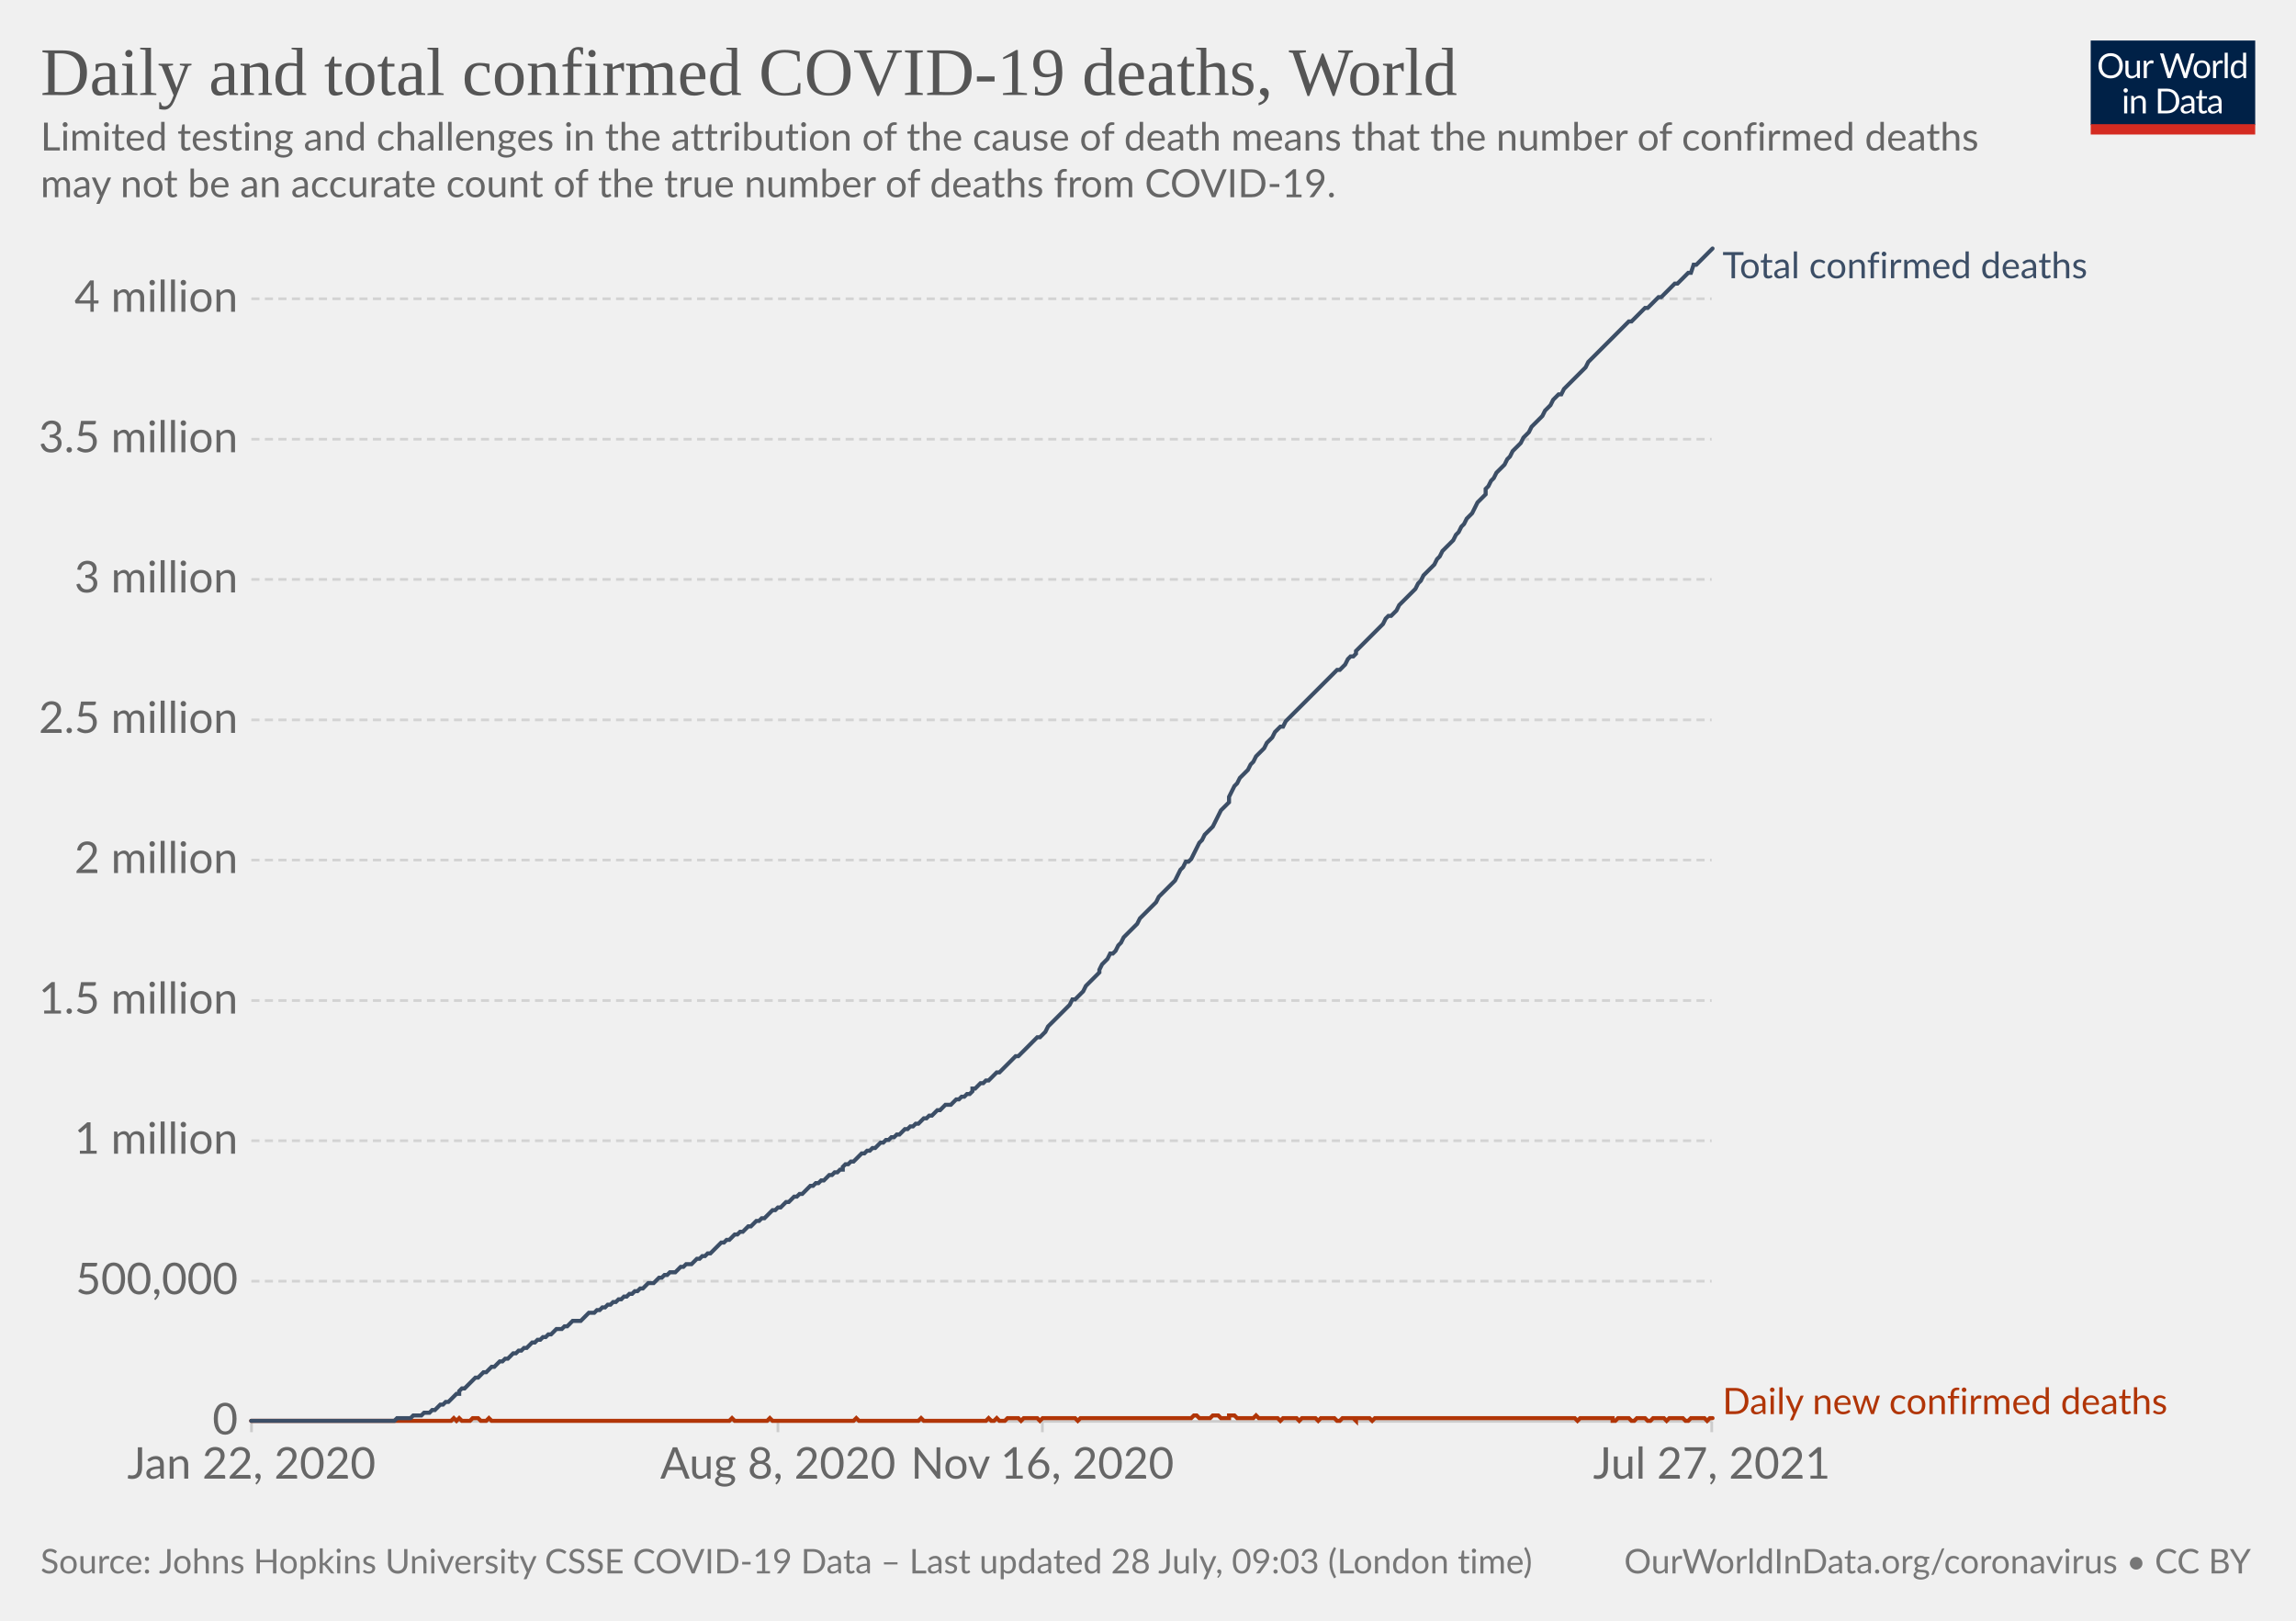
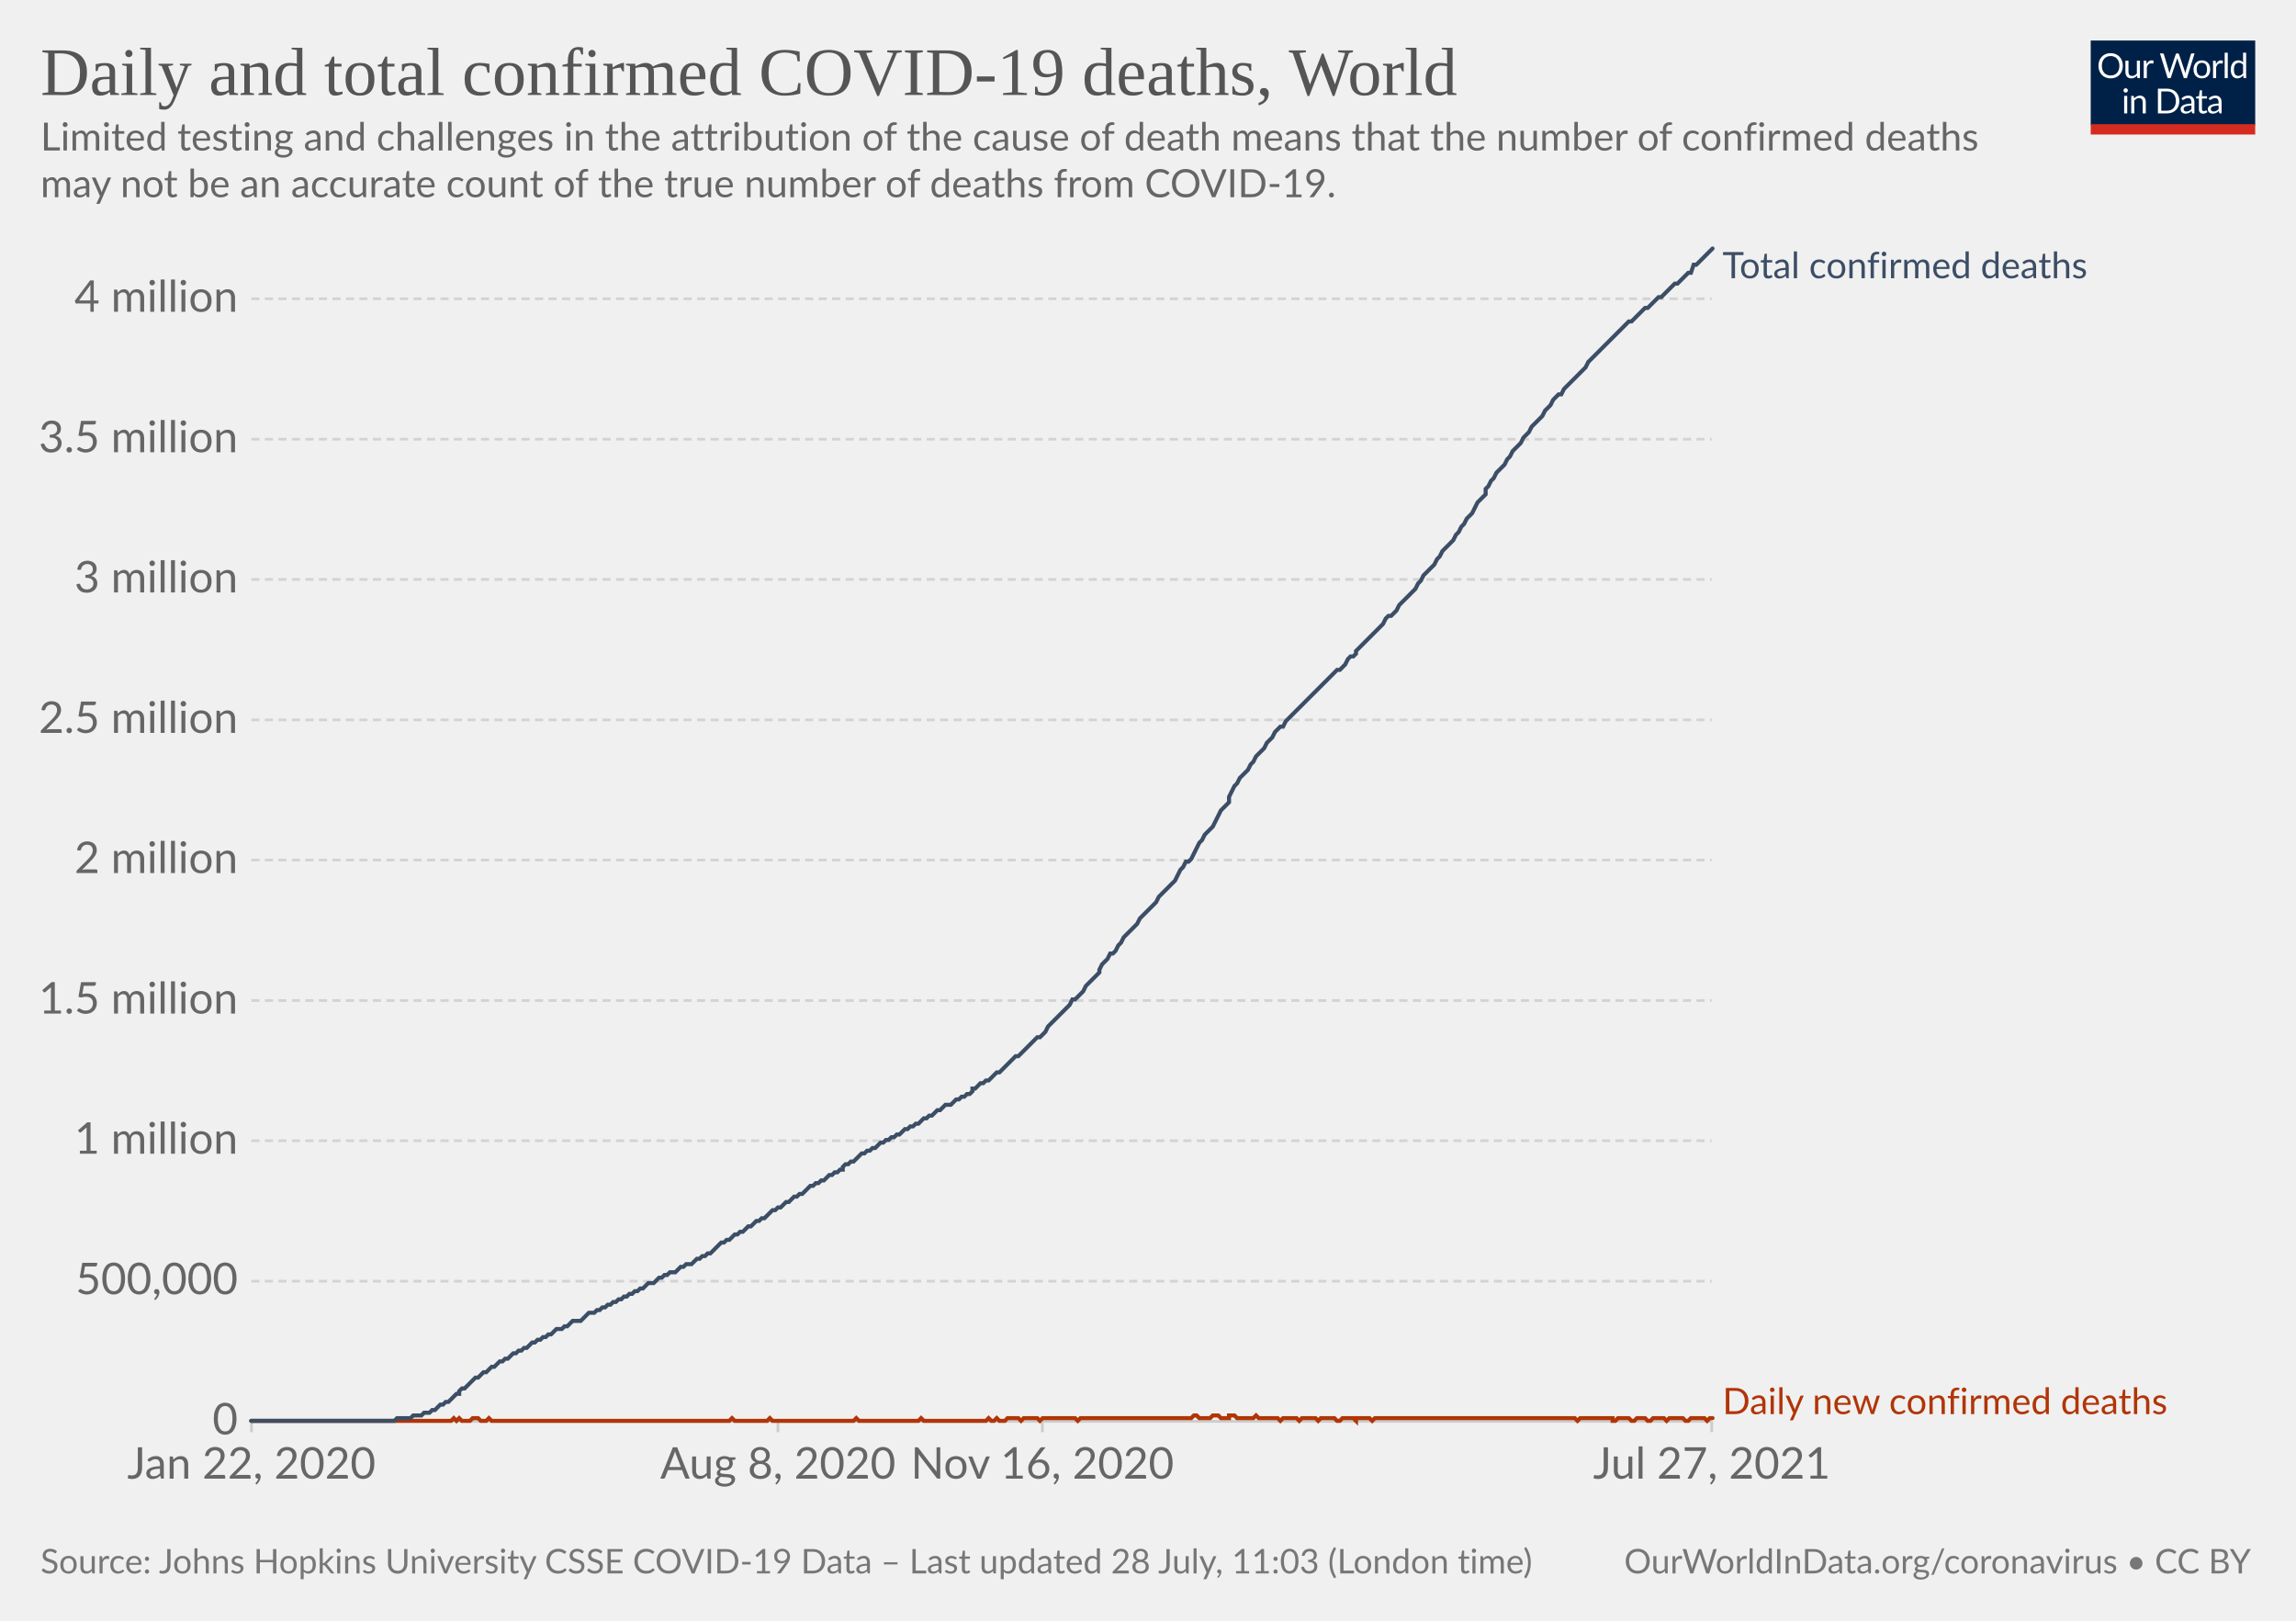
<svg xmlns="http://www.w3.org/2000/svg" version="1.1" style="background-color:#fff;-webkit-font-smoothing:antialiased" width="850" height="600" viewBox="0 0 850 600" font-family="Lato,'Helvetica Neue',Helvetica,Arial,sans-serif" font-size="18" text-rendering="optimizeLegibility">
  <g class="HeaderView">
    <g transform="matrix(.29 0 0 .29 774 15)">
      <svg className="owidLog" width="210" height="120" viewBox="0 0 210 120" fill="none">
        <g clip-path="url(#clip0)">
          <path d="M0 0h210v107.89H0V0z" fill="#002147" />
          <path d="M40.98 32.25c0 2.36-.38 4.53-1.12 6.51a14.26 14.26 0 01-8.1 8.4c-1.9.78-4.02 1.17-6.34 1.17a16.6 16.6 0 01-6.33-1.17 14.31 14.31 0 01-8.08-8.4 18.29 18.29 0 01-1.12-6.51c0-2.36.38-4.53 1.12-6.5.75-1.97 1.8-3.67 3.17-5.1a14.32 14.32 0 014.9-3.34c1.92-.8 4.03-1.19 6.34-1.19 2.32 0 4.43.4 6.34 1.19 1.92.8 3.56 1.9 4.93 3.34a14.87 14.87 0 013.17 5.1 18.1 18.1 0 011.12 6.5zm-4.38 0c0-1.94-.26-3.68-.8-5.22a10.91 10.91 0 00-2.24-3.89 9.68 9.68 0 00-3.52-2.46 11.95 11.95 0 00-4.62-.86c-1.68 0-3.21.28-4.6.86a9.88 9.88 0 00-3.54 2.46 10.91 10.91 0 00-2.24 3.9c-.53 1.53-.8 3.27-.8 5.2 0 1.94.27 3.68.8 5.22a11.17 11.17 0 002.24 3.9 10.01 10.01 0 003.55 2.44c1.38.56 2.9.83 4.6.83s3.24-.27 4.61-.83a9.8 9.8 0 003.52-2.44 11.17 11.17 0 002.25-3.9c.53-1.54.8-3.28.8-5.21zm26.22-6.54V48H60.5c-.56 0-.9-.27-1.05-.81l-.31-2.4a12.45 12.45 0 01-3.26 2.6c-1.2.64-2.58.96-4.13.96-1.22 0-2.3-.2-3.24-.6a6.52 6.52 0 01-2.33-1.7 7.37 7.37 0 01-1.43-2.67c-.3-1.04-.46-2.2-.46-3.45V25.7h3.91v14.22c0 1.68.38 2.99 1.15 3.91.77.93 1.96 1.39 3.54 1.39 1.16 0 2.24-.27 3.23-.82a10.42 10.42 0 002.8-2.28V25.7h3.91zm8.61 4.47a9.94 9.94 0 012.6-3.56 5.64 5.64 0 013.76-1.3c.47 0 .92.05 1.34.15.44.1.83.27 1.17.49l-.3 2.92c-.09.37-.3.55-.66.55-.2 0-.5-.04-.9-.13a6.21 6.21 0 00-3.24.18 4.23 4.23 0 00-1.47.92c-.42.4-.81.9-1.17 1.5-.33.58-.64 1.26-.92 2.02V48H67.7V25.71h2.25c.42 0 .72.08.88.25.16.16.27.44.33.83l.26 3.39zm61.16-13.7L122.75 48h-3.82l-7.99-24.05a21.95 21.95 0 01-.42-1.58 38.36 38.36 0 01-.44 1.58L102.05 48h-3.83L88.4 16.47h3.54c.38 0 .7.1.95.29.26.2.43.43.5.73l6.52 21.9.28 1.28.29 1.46.3-1.46.38-1.27 7.41-21.91c.1-.25.26-.48.51-.69.27-.22.58-.33.95-.33h1.23c.38 0 .69.1.92.29a1.77 1.77 0 01.53.73l7.4 21.9a28.4 28.4 0 01.68 2.62 29.52 29.52 0 01.52-2.61l6.54-21.91a1.31 1.31 0 01.48-.7c.27-.21.58-.32.95-.32h3.32zm9.35 8.88c1.63 0 3.1.27 4.4.82a9.43 9.43 0 015.46 5.94c.5 1.4.74 2.98.74 4.73 0 1.76-.25 3.34-.74 4.75a9.43 9.43 0 01-5.46 5.92c-1.3.52-2.77.79-4.4.79-1.64 0-3.12-.27-4.44-.8a9.42 9.42 0 01-3.35-2.3c-.92-1-1.63-2.2-2.13-3.61-.49-1.41-.73-3-.73-4.75s.24-3.33.73-4.73c.5-1.43 1.2-2.64 2.13-3.63a9.4 9.4 0 013.35-2.31c1.32-.55 2.8-.82 4.44-.82zm0 19.89c2.2 0 3.84-.73 4.93-2.2 1.08-1.48 1.63-3.54 1.63-6.18 0-2.66-.55-4.72-1.63-6.2-1.09-1.49-2.73-2.23-4.93-2.23-1.12 0-2.09.2-2.93.57a5.71 5.71 0 00-2.06 1.65 7.5 7.5 0 00-1.24 2.67c-.26 1.04-.4 2.22-.4 3.54 0 2.64.55 4.7 1.64 6.18 1.1 1.47 2.76 2.2 4.99 2.2zm17.97-15.07a9.94 9.94 0 012.6-3.56 5.64 5.64 0 013.76-1.3c.47 0 .91.05 1.34.15.44.1.83.27 1.16.49l-.28 2.92c-.09.37-.31.55-.66.55-.2 0-.5-.04-.9-.13a6.2 6.2 0 00-3.24.18 4.23 4.23 0 00-1.47.92c-.43.4-.82.9-1.17 1.5a13.1 13.1 0 00-.92 2.02V48h-3.94V25.71h2.24c.43 0 .72.08.88.25.17.16.28.44.33.83l.27 3.39zm15.04-14.59V48h-3.92V15.6h3.92zm19.55 15.43a6.22 6.22 0 00-2.38-2.05 6.7 6.7 0 00-2.86-.6c-2.07 0-3.66.75-4.77 2.23-1.12 1.48-1.68 3.6-1.68 6.33 0 1.46.13 2.7.38 3.74a7.29 7.29 0 001.1 2.56 4.35 4.35 0 001.78 1.45c.7.3 1.5.46 2.4.46 1.29 0 2.41-.3 3.36-.88a9.6 9.6 0 002.67-2.49V31.02zm3.91-15.43V48h-2.33c-.56 0-.9-.27-1.06-.81l-.35-2.71a12.13 12.13 0 01-3.25 2.77 8.28 8.28 0 01-4.23 1.06 7.31 7.31 0 01-6.14-2.9c-.73-.96-1.3-2.15-1.69-3.57a18.35 18.35 0 01.07-9.48 11.29 11.29 0 011.89-3.7 8.7 8.7 0 017.06-3.34 7.96 7.96 0 016.12 2.62V15.59h3.91zM46.61 70.71V93H42.7V70.71h3.91zm.84-7c0 .39-.08.75-.24 1.09a2.81 2.81 0 01-1.52 1.47 2.67 2.67 0 01-2.16 0 2.9 2.9 0 01-1.45-1.47 2.67 2.67 0 010-2.16c.15-.35.35-.65.6-.9.25-.27.53-.47.85-.62a2.67 2.67 0 012.16 0c.35.15.65.35.9.62.27.25.47.55.62.9.16.34.24.7.24 1.08zm7.97 10.24c.49-.54 1-1.04 1.54-1.48a9.85 9.85 0 013.66-1.84 8.96 8.96 0 015.43.35c.94.4 1.72.97 2.33 1.71a7.36 7.36 0 011.43 2.67c.32 1.04.49 2.19.49 3.45V93h-3.94V78.81c0-1.69-.4-3-1.17-3.92-.76-.93-1.93-1.4-3.5-1.4a6.6 6.6 0 00-3.25.83c-1 .56-1.92 1.31-2.77 2.27V93h-3.94V70.71h2.35c.56 0 .9.28 1.04.82l.3 2.42zm57.7 3.3c0 2.36-.37 4.5-1.11 6.44a14.3 14.3 0 01-3.17 4.98 14.1 14.1 0 01-4.93 3.2c-1.9.76-4.02 1.13-6.33 1.13H85.8V61.47h11.77c2.31 0 4.42.39 6.33 1.15a13.8 13.8 0 018.1 8.18 17.75 17.75 0 011.12 6.45zm-4.37 0c0-1.94-.26-3.67-.8-5.2a10.94 10.94 0 00-2.23-3.87 9.57 9.57 0 00-3.53-2.42 12.23 12.23 0 00-4.61-.83h-7.5v24.62h7.5c1.7 0 3.24-.28 4.61-.84a9.7 9.7 0 003.53-2.4 10.94 10.94 0 002.24-3.87c.53-1.53.8-3.26.8-5.2zm19.8 5.72c-1.8.06-3.34.2-4.62.44-1.26.22-2.3.51-3.1.88-.8.36-1.37.8-1.74 1.3-.35.5-.53 1.05-.53 1.67 0 .58.1 1.1.3 1.52a3 3 0 00.76 1.05c.34.27.73.46 1.17.6a6.13 6.13 0 001.45.17 7.28 7.28 0 003.5-.81 11.95 11.95 0 002.82-2.2v-4.62zm-12.65-9.11a12.73 12.73 0 013.98-2.66c1.43-.59 3-.88 4.73-.88 1.25 0 2.36.2 3.33.61a6.81 6.81 0 013.94 4.38c.33 1.04.5 2.19.5 3.43V93h-1.74a1.8 1.8 0 01-.88-.18c-.2-.13-.36-.38-.48-.74l-.44-2.12-1.72 1.46a9.48 9.48 0 01-3.74 1.7c-.69.15-1.46.23-2.3.23-.87 0-1.69-.12-2.45-.35a5.34 5.34 0 01-3.34-2.93 6.64 6.64 0 01-.49-2.64c0-.88.25-1.72.73-2.53a6.33 6.33 0 012.35-2.17c1.09-.63 2.5-1.15 4.25-1.54 1.75-.41 3.89-.65 6.42-.7v-1.75c0-1.73-.37-3.03-1.12-3.91-.75-.9-1.84-1.34-3.28-1.34-.97 0-1.78.12-2.44.37-.64.23-1.2.5-1.7.81l-1.23.82c-.33.23-.67.35-1 .35-.27 0-.5-.07-.69-.2a2.1 2.1 0 01-.48-.53l-.7-1.25zm27.67 19.5c-1.76 0-3.12-.5-4.07-1.48-.94-.98-1.41-2.4-1.41-4.25V74h-2.68a.9.9 0 01-.6-.2c-.16-.14-.24-.36-.24-.66v-1.56l3.65-.46.9-6.89a.9.9 0 01.29-.52.88.88 0 01.62-.22H142v7.67h6.44V74H142v13.38c0 .94.22 1.63.68 2.09.45.45 1.04.68 1.76.68a3.21 3.21 0 001.85-.53l.55-.35c.16-.12.3-.18.41-.18.2 0 .4.13.55.38l1.15 1.87a7.45 7.45 0 01-2.44 1.5 8.53 8.53 0 01-2.95.52zm19.68-10.4c-1.8.07-3.34.21-4.62.45-1.26.22-2.3.51-3.1.88-.8.36-1.37.8-1.74 1.3-.35.5-.53 1.05-.53 1.67 0 .58.1 1.1.3 1.52a2.9 2.9 0 00.76 1.05c.34.27.73.46 1.17.6a6.13 6.13 0 001.45.17 7.3 7.3 0 003.5-.81 12.04 12.04 0 002.82-2.2v-4.62zm-12.65-9.1a12.72 12.72 0 013.99-2.66c1.42-.59 3-.88 4.72-.88 1.25 0 2.36.2 3.33.61a6.81 6.81 0 013.94 4.38c.33 1.04.5 2.19.5 3.43V93h-1.74a1.8 1.8 0 01-.88-.18c-.2-.13-.36-.38-.48-.74l-.44-2.12-1.72 1.46a9.48 9.48 0 01-3.74 1.7c-.69.15-1.46.23-2.3.23-.87 0-1.69-.12-2.45-.35a5.33 5.33 0 01-3.34-2.93 6.62 6.62 0 01-.49-2.64c0-.88.25-1.72.73-2.53a6.33 6.33 0 012.35-2.17c1.09-.63 2.5-1.15 4.25-1.54a31.2 31.2 0 016.42-.7v-1.75c0-1.73-.37-3.03-1.12-3.91-.75-.9-1.84-1.34-3.28-1.34-.97 0-1.78.12-2.44.37-.64.23-1.2.5-1.7.81l-1.22.82c-.34.23-.68.35-1.02.35-.26 0-.49-.07-.68-.2a1.88 1.88 0 01-.48-.53l-.7-1.25zM40.98 32.25c0 2.36-.38 4.53-1.12 6.51a14.26 14.26 0 01-8.1 8.4c-1.9.78-4.02 1.17-6.34 1.17a16.6 16.6 0 01-6.33-1.17 14.31 14.31 0 01-8.08-8.4 18.29 18.29 0 01-1.12-6.51c0-2.36.38-4.53 1.12-6.5.75-1.97 1.8-3.67 3.17-5.1a14.32 14.32 0 014.9-3.34c1.92-.8 4.03-1.19 6.34-1.19 2.32 0 4.43.4 6.34 1.19 1.92.8 3.56 1.9 4.93 3.34a14.87 14.87 0 013.17 5.1 18.1 18.1 0 011.12 6.5zm-4.38 0c0-1.94-.26-3.68-.8-5.22a10.91 10.91 0 00-2.24-3.89 9.68 9.68 0 00-3.52-2.46 11.95 11.95 0 00-4.62-.86c-1.68 0-3.21.28-4.6.86a9.88 9.88 0 00-3.54 2.46 10.91 10.91 0 00-2.24 3.9c-.53 1.53-.8 3.27-.8 5.2 0 1.94.27 3.68.8 5.22a11.17 11.17 0 002.24 3.9 10.01 10.01 0 003.55 2.44c1.38.56 2.9.83 4.6.83s3.24-.27 4.61-.83a9.8 9.8 0 003.52-2.44 11.17 11.17 0 002.25-3.9c.53-1.54.8-3.28.8-5.21zm26.22-6.54V48H60.5c-.56 0-.9-.27-1.05-.81l-.31-2.4a12.45 12.45 0 01-3.26 2.6c-1.2.64-2.58.96-4.13.96-1.22 0-2.3-.2-3.24-.6a6.52 6.52 0 01-2.33-1.7 7.37 7.37 0 01-1.43-2.67c-.3-1.04-.46-2.2-.46-3.45V25.7h3.91v14.22c0 1.68.38 2.99 1.15 3.91.77.93 1.96 1.39 3.54 1.39 1.16 0 2.24-.27 3.23-.82a10.42 10.42 0 002.8-2.28V25.7h3.91zm8.61 4.47a9.94 9.94 0 012.6-3.56 5.64 5.64 0 013.76-1.3c.47 0 .92.05 1.34.15.44.1.83.27 1.17.49l-.3 2.92c-.09.37-.3.55-.66.55-.2 0-.5-.04-.9-.13a6.21 6.21 0 00-3.24.18 4.23 4.23 0 00-1.47.92c-.42.4-.81.9-1.17 1.5-.33.58-.64 1.26-.92 2.02V48H67.7V25.71h2.25c.42 0 .72.08.88.25.16.16.27.44.33.83l.26 3.39zm61.16-13.7L122.75 48h-3.82l-7.99-24.05a21.95 21.95 0 01-.42-1.58 38.36 38.36 0 01-.44 1.58L102.05 48h-3.83L88.4 16.47h3.54c.38 0 .7.1.95.29.26.2.43.43.5.73l6.52 21.9.28 1.28.29 1.46.3-1.46.38-1.27 7.41-21.91c.1-.25.26-.48.51-.69.27-.22.58-.33.95-.33h1.23c.38 0 .69.1.92.29a1.77 1.77 0 01.53.73l7.4 21.9a28.4 28.4 0 01.68 2.62 29.52 29.52 0 01.52-2.61l6.54-21.91a1.31 1.31 0 01.48-.7c.27-.21.58-.32.95-.32h3.32zm9.35 8.88c1.63 0 3.1.27 4.4.82a9.43 9.43 0 015.46 5.94c.5 1.4.74 2.98.74 4.73 0 1.76-.25 3.34-.74 4.75a9.43 9.43 0 01-5.46 5.92c-1.3.52-2.77.79-4.4.79-1.64 0-3.12-.27-4.44-.8a9.42 9.42 0 01-3.35-2.3c-.92-1-1.63-2.2-2.13-3.61-.49-1.41-.73-3-.73-4.75s.24-3.33.73-4.73c.5-1.43 1.2-2.64 2.13-3.63a9.4 9.4 0 013.35-2.31c1.32-.55 2.8-.82 4.44-.82zm0 19.89c2.2 0 3.84-.73 4.93-2.2 1.08-1.48 1.63-3.54 1.63-6.18 0-2.66-.55-4.72-1.63-6.2-1.09-1.49-2.73-2.23-4.93-2.23-1.12 0-2.09.2-2.93.57a5.71 5.71 0 00-2.06 1.65 7.5 7.5 0 00-1.24 2.67c-.26 1.04-.4 2.22-.4 3.54 0 2.64.55 4.7 1.64 6.18 1.1 1.47 2.76 2.2 4.99 2.2zm17.97-15.07a9.94 9.94 0 012.6-3.56 5.64 5.64 0 013.76-1.3c.47 0 .91.05 1.34.15.44.1.83.27 1.16.49l-.28 2.92c-.09.37-.31.55-.66.55-.2 0-.5-.04-.9-.13a6.2 6.2 0 00-3.24.18 4.23 4.23 0 00-1.47.92c-.43.4-.82.9-1.17 1.5a13.1 13.1 0 00-.92 2.02V48h-3.94V25.71h2.24c.43 0 .72.08.88.25.17.16.28.44.33.83l.27 3.39zm15.04-14.59V48h-3.92V15.6h3.92zm19.55 15.43a6.22 6.22 0 00-2.38-2.05 6.7 6.7 0 00-2.86-.6c-2.07 0-3.66.75-4.77 2.23-1.12 1.48-1.68 3.6-1.68 6.33 0 1.46.13 2.7.38 3.74a7.29 7.29 0 001.1 2.56 4.35 4.35 0 001.78 1.45c.7.3 1.5.46 2.4.46 1.29 0 2.41-.3 3.36-.88a9.6 9.6 0 002.67-2.49V31.02zm3.91-15.43V48h-2.33c-.56 0-.9-.27-1.06-.81l-.35-2.71a12.13 12.13 0 01-3.25 2.77 8.28 8.28 0 01-4.23 1.06 7.31 7.31 0 01-6.14-2.9c-.73-.96-1.3-2.15-1.69-3.57a18.35 18.35 0 01.07-9.48 11.29 11.29 0 011.89-3.7 8.7 8.7 0 017.06-3.34 7.96 7.96 0 016.12 2.62V15.59h3.91zM46.61 70.71V93H42.7V70.71h3.91zm.84-7c0 .39-.08.75-.24 1.09a2.81 2.81 0 01-1.52 1.47 2.67 2.67 0 01-2.16 0 2.9 2.9 0 01-1.45-1.47 2.67 2.67 0 010-2.16c.15-.35.35-.65.6-.9.25-.27.53-.47.85-.62a2.67 2.67 0 012.16 0c.35.15.65.35.9.62.27.25.47.55.62.9.16.34.24.7.24 1.08zm7.97 10.24c.49-.54 1-1.04 1.54-1.48a9.85 9.85 0 013.66-1.84 8.96 8.96 0 015.43.35c.94.4 1.72.97 2.33 1.71a7.36 7.36 0 011.43 2.67c.32 1.04.49 2.19.49 3.45V93h-3.94V78.81c0-1.69-.4-3-1.17-3.92-.76-.93-1.93-1.4-3.5-1.4a6.6 6.6 0 00-3.25.83c-1 .56-1.92 1.31-2.77 2.27V93h-3.94V70.71h2.35c.56 0 .9.28 1.04.82l.3 2.42zm57.7 3.3c0 2.36-.37 4.5-1.11 6.44a14.3 14.3 0 01-3.17 4.98 14.1 14.1 0 01-4.93 3.2c-1.9.76-4.02 1.13-6.33 1.13H85.8V61.47h11.77c2.31 0 4.42.39 6.33 1.15a13.8 13.8 0 018.1 8.18 17.75 17.75 0 011.12 6.45zm-4.37 0c0-1.94-.26-3.67-.8-5.2a10.94 10.94 0 00-2.23-3.87 9.57 9.57 0 00-3.53-2.42 12.23 12.23 0 00-4.61-.83h-7.5v24.62h7.5c1.7 0 3.24-.28 4.61-.84a9.7 9.7 0 003.53-2.4 10.94 10.94 0 002.24-3.87c.53-1.53.8-3.26.8-5.2zm19.8 5.72c-1.8.06-3.34.2-4.62.44-1.26.22-2.3.51-3.1.88-.8.36-1.37.8-1.74 1.3-.35.5-.53 1.05-.53 1.67 0 .58.1 1.1.3 1.52a3 3 0 00.76 1.05c.34.27.73.46 1.17.6a6.13 6.13 0 001.45.17 7.28 7.28 0 003.5-.81 11.95 11.95 0 002.82-2.2v-4.62zm-12.65-9.11a12.73 12.73 0 013.98-2.66c1.43-.59 3-.88 4.73-.88 1.25 0 2.36.2 3.33.61a6.81 6.81 0 013.94 4.38c.33 1.04.5 2.19.5 3.43V93h-1.74a1.8 1.8 0 01-.88-.18c-.2-.13-.36-.38-.48-.74l-.44-2.12-1.72 1.46a9.48 9.48 0 01-3.74 1.7c-.69.15-1.46.23-2.3.23-.87 0-1.69-.12-2.45-.35a5.34 5.34 0 01-3.34-2.93 6.64 6.64 0 01-.49-2.64c0-.88.25-1.72.73-2.53a6.33 6.33 0 012.35-2.17c1.09-.63 2.5-1.15 4.25-1.54 1.75-.41 3.89-.65 6.42-.7v-1.75c0-1.73-.37-3.03-1.12-3.91-.75-.9-1.84-1.34-3.28-1.34-.97 0-1.78.12-2.44.37-.64.23-1.2.5-1.7.81l-1.23.82c-.33.23-.67.35-1 .35-.27 0-.5-.07-.69-.2a2.1 2.1 0 01-.48-.53l-.7-1.25zm27.67 19.5c-1.76 0-3.12-.5-4.07-1.48-.94-.98-1.41-2.4-1.41-4.25V74h-2.68a.9.9 0 01-.6-.2c-.16-.14-.24-.36-.24-.66v-1.56l3.65-.46.9-6.89a.9.9 0 01.29-.52.88.88 0 01.62-.22H142v7.67h6.44V74H142v13.38c0 .94.22 1.63.68 2.09.45.45 1.04.68 1.76.68a3.21 3.21 0 001.85-.53l.55-.35c.16-.12.3-.18.41-.18.2 0 .4.13.55.38l1.15 1.87a7.45 7.45 0 01-2.44 1.5 8.53 8.53 0 01-2.95.52zm19.68-10.4c-1.8.07-3.34.21-4.62.45-1.26.22-2.3.51-3.1.88-.8.36-1.37.8-1.74 1.3-.35.5-.53 1.05-.53 1.67 0 .58.1 1.1.3 1.52a2.9 2.9 0 00.76 1.05c.34.27.73.46 1.17.6a6.13 6.13 0 001.45.17 7.3 7.3 0 003.5-.81 12.04 12.04 0 002.82-2.2v-4.62zm-12.65-9.1a12.72 12.72 0 013.99-2.66c1.42-.59 3-.88 4.72-.88 1.25 0 2.36.2 3.33.61a6.81 6.81 0 013.94 4.38c.33 1.04.5 2.19.5 3.43V93h-1.74a1.8 1.8 0 01-.88-.18c-.2-.13-.36-.38-.48-.74l-.44-2.12-1.72 1.46a9.48 9.48 0 01-3.74 1.7c-.69.15-1.46.23-2.3.23-.87 0-1.69-.12-2.45-.35a5.33 5.33 0 01-3.34-2.93 6.62 6.62 0 01-.49-2.64c0-.88.25-1.72.73-2.53a6.33 6.33 0 012.35-2.17c1.09-.63 2.5-1.15 4.25-1.54a31.2 31.2 0 016.42-.7v-1.75c0-1.73-.37-3.03-1.12-3.91-.75-.9-1.84-1.34-3.28-1.34-.97 0-1.78.12-2.44.37-.64.23-1.2.5-1.7.81l-1.22.82c-.34.23-.68.35-1.02.35-.26 0-.49-.07-.68-.2a1.88 1.88 0 01-.48-.53l-.7-1.25zM40.98 32.25c0 2.36-.38 4.53-1.12 6.51a14.26 14.26 0 01-8.1 8.4c-1.9.78-4.02 1.17-6.34 1.17a16.6 16.6 0 01-6.33-1.17 14.31 14.31 0 01-8.08-8.4 18.29 18.29 0 01-1.12-6.51c0-2.36.38-4.53 1.12-6.5.75-1.97 1.8-3.67 3.17-5.1a14.32 14.32 0 014.9-3.34c1.92-.8 4.03-1.19 6.34-1.19 2.32 0 4.43.4 6.34 1.19 1.92.8 3.56 1.9 4.93 3.34a14.87 14.87 0 013.17 5.1 18.1 18.1 0 011.12 6.5zm-4.38 0c0-1.94-.26-3.68-.8-5.22a10.91 10.91 0 00-2.24-3.89 9.68 9.68 0 00-3.52-2.46 11.95 11.95 0 00-4.62-.86c-1.68 0-3.21.28-4.6.86a9.88 9.88 0 00-3.54 2.46 10.91 10.91 0 00-2.24 3.9c-.53 1.53-.8 3.27-.8 5.2 0 1.94.27 3.68.8 5.22a11.17 11.17 0 002.24 3.9 10.01 10.01 0 003.55 2.44c1.38.56 2.9.83 4.6.83s3.24-.27 4.61-.83a9.8 9.8 0 003.52-2.44 11.17 11.17 0 002.25-3.9c.53-1.54.8-3.28.8-5.21zm26.22-6.54V48H60.5c-.56 0-.9-.27-1.05-.81l-.31-2.4a12.45 12.45 0 01-3.26 2.6c-1.2.64-2.58.96-4.13.96-1.22 0-2.3-.2-3.24-.6a6.52 6.52 0 01-2.33-1.7 7.37 7.37 0 01-1.43-2.67c-.3-1.04-.46-2.2-.46-3.45V25.7h3.91v14.22c0 1.68.38 2.99 1.15 3.91.77.93 1.96 1.39 3.54 1.39 1.16 0 2.24-.27 3.23-.82a10.42 10.42 0 002.8-2.28V25.7h3.91zm8.61 4.47a9.94 9.94 0 012.6-3.56 5.64 5.64 0 013.76-1.3c.47 0 .92.05 1.34.15.44.1.83.27 1.17.49l-.3 2.92c-.09.37-.3.55-.66.55-.2 0-.5-.04-.9-.13a6.21 6.21 0 00-3.24.18 4.23 4.23 0 00-1.47.92c-.42.4-.81.9-1.17 1.5-.33.58-.64 1.26-.92 2.02V48H67.7V25.71h2.25c.42 0 .72.08.88.25.16.16.27.44.33.83l.26 3.39zm61.16-13.7L122.75 48h-3.82l-7.99-24.05a21.95 21.95 0 01-.42-1.58 38.36 38.36 0 01-.44 1.58L102.05 48h-3.83L88.4 16.47h3.54c.38 0 .7.1.95.29.26.2.43.43.5.73l6.52 21.9.28 1.28.29 1.46.3-1.46.38-1.27 7.41-21.91c.1-.25.26-.48.51-.69.27-.22.58-.33.95-.33h1.23c.38 0 .69.1.92.29a1.77 1.77 0 01.53.73l7.4 21.9a28.4 28.4 0 01.68 2.62 29.52 29.52 0 01.52-2.61l6.54-21.91a1.31 1.31 0 01.48-.7c.27-.21.58-.32.95-.32h3.32zm9.35 8.88c1.63 0 3.1.27 4.4.82a9.43 9.43 0 015.46 5.94c.5 1.4.74 2.98.74 4.73 0 1.76-.25 3.34-.74 4.75a9.43 9.43 0 01-5.46 5.92c-1.3.52-2.77.79-4.4.79-1.64 0-3.12-.27-4.44-.8a9.42 9.42 0 01-3.35-2.3c-.92-1-1.63-2.2-2.13-3.61-.49-1.41-.73-3-.73-4.75s.24-3.33.73-4.73c.5-1.43 1.2-2.64 2.13-3.63a9.4 9.4 0 013.35-2.31c1.32-.55 2.8-.82 4.44-.82zm0 19.89c2.2 0 3.84-.73 4.93-2.2 1.08-1.48 1.63-3.54 1.63-6.18 0-2.66-.55-4.72-1.63-6.2-1.09-1.49-2.73-2.23-4.93-2.23-1.12 0-2.09.2-2.93.57a5.71 5.71 0 00-2.06 1.65 7.5 7.5 0 00-1.24 2.67c-.26 1.04-.4 2.22-.4 3.54 0 2.64.55 4.7 1.64 6.18 1.1 1.47 2.76 2.2 4.99 2.2zm17.97-15.07a9.94 9.94 0 012.6-3.56 5.64 5.64 0 013.76-1.3c.47 0 .91.05 1.34.15.44.1.83.27 1.16.49l-.28 2.92c-.09.37-.31.55-.66.55-.2 0-.5-.04-.9-.13a6.2 6.2 0 00-3.24.18 4.23 4.23 0 00-1.47.92c-.43.4-.82.9-1.17 1.5a13.1 13.1 0 00-.92 2.02V48h-3.94V25.71h2.24c.43 0 .72.08.88.25.17.16.28.44.33.83l.27 3.39zm15.04-14.59V48h-3.92V15.6h3.92zm19.55 15.43a6.22 6.22 0 00-2.38-2.05 6.7 6.7 0 00-2.86-.6c-2.07 0-3.66.75-4.77 2.23-1.12 1.48-1.68 3.6-1.68 6.33 0 1.46.13 2.7.38 3.74a7.29 7.29 0 001.1 2.56 4.35 4.35 0 001.78 1.45c.7.3 1.5.46 2.4.46 1.29 0 2.41-.3 3.36-.88a9.6 9.6 0 002.67-2.49V31.02zm3.91-15.43V48h-2.33c-.56 0-.9-.27-1.06-.81l-.35-2.71a12.13 12.13 0 01-3.25 2.77 8.28 8.28 0 01-4.23 1.06 7.31 7.31 0 01-6.14-2.9c-.73-.96-1.3-2.15-1.69-3.57a18.35 18.35 0 01.07-9.48 11.29 11.29 0 011.89-3.7 8.7 8.7 0 017.06-3.34 7.96 7.96 0 016.12 2.62V15.59h3.91zM46.61 70.71V93H42.7V70.71h3.91zm.84-7c0 .39-.08.75-.24 1.09a2.81 2.81 0 01-1.52 1.47 2.67 2.67 0 01-2.16 0 2.9 2.9 0 01-1.45-1.47 2.67 2.67 0 010-2.16c.15-.35.35-.65.6-.9.25-.27.53-.47.85-.62a2.67 2.67 0 012.16 0c.35.15.65.35.9.62.27.25.47.55.62.9.16.34.24.7.24 1.08zm7.97 10.24c.49-.54 1-1.04 1.54-1.48a9.85 9.85 0 013.66-1.84 8.96 8.96 0 015.43.35c.94.4 1.72.97 2.33 1.71a7.36 7.36 0 011.43 2.67c.32 1.04.49 2.19.49 3.45V93h-3.94V78.81c0-1.69-.4-3-1.17-3.92-.76-.93-1.93-1.4-3.5-1.4a6.6 6.6 0 00-3.25.83c-1 .56-1.92 1.31-2.77 2.27V93h-3.94V70.71h2.35c.56 0 .9.28 1.04.82l.3 2.42zm57.7 3.3c0 2.36-.37 4.5-1.11 6.44a14.3 14.3 0 01-3.17 4.98 14.1 14.1 0 01-4.93 3.2c-1.9.76-4.02 1.13-6.33 1.13H85.8V61.47h11.77c2.31 0 4.42.39 6.33 1.15a13.8 13.8 0 018.1 8.18 17.75 17.75 0 011.12 6.45zm-4.37 0c0-1.94-.26-3.67-.8-5.2a10.94 10.94 0 00-2.23-3.87 9.57 9.57 0 00-3.53-2.42 12.23 12.23 0 00-4.61-.83h-7.5v24.62h7.5c1.7 0 3.24-.28 4.61-.84a9.7 9.7 0 003.53-2.4 10.94 10.94 0 002.24-3.87c.53-1.53.8-3.26.8-5.2zm19.8 5.72c-1.8.06-3.34.2-4.62.44-1.26.22-2.3.51-3.1.88-.8.36-1.37.8-1.74 1.3-.35.5-.53 1.05-.53 1.67 0 .58.1 1.1.3 1.52a3 3 0 00.76 1.05c.34.27.73.46 1.17.6a6.13 6.13 0 001.45.17 7.28 7.28 0 003.5-.81 11.95 11.95 0 002.82-2.2v-4.62zm-12.65-9.11a12.73 12.73 0 013.98-2.66c1.43-.59 3-.88 4.73-.88 1.25 0 2.36.2 3.33.61a6.81 6.81 0 013.94 4.38c.33 1.04.5 2.19.5 3.43V93h-1.74a1.8 1.8 0 01-.88-.18c-.2-.13-.36-.38-.48-.74l-.44-2.12-1.72 1.46a9.48 9.48 0 01-3.74 1.7c-.69.15-1.46.23-2.3.23-.87 0-1.69-.12-2.45-.35a5.34 5.34 0 01-3.34-2.93 6.64 6.64 0 01-.49-2.64c0-.88.25-1.72.73-2.53a6.33 6.33 0 012.35-2.17c1.09-.63 2.5-1.15 4.25-1.54 1.75-.41 3.89-.65 6.42-.7v-1.75c0-1.73-.37-3.03-1.12-3.91-.75-.9-1.84-1.34-3.28-1.34-.97 0-1.78.12-2.44.37-.64.23-1.2.5-1.7.81l-1.23.82c-.33.23-.67.35-1 .35-.27 0-.5-.07-.69-.2a2.1 2.1 0 01-.48-.53l-.7-1.25zm27.67 19.5c-1.76 0-3.12-.5-4.07-1.48-.94-.98-1.41-2.4-1.41-4.25V74h-2.68a.9.9 0 01-.6-.2c-.16-.14-.24-.36-.24-.66v-1.56l3.65-.46.9-6.89a.9.9 0 01.29-.52.88.88 0 01.62-.22H142v7.67h6.44V74H142v13.38c0 .94.22 1.63.68 2.09.45.45 1.04.68 1.76.68a3.21 3.21 0 001.85-.53l.55-.35c.16-.12.3-.18.41-.18.2 0 .4.13.55.38l1.15 1.87a7.45 7.45 0 01-2.44 1.5 8.53 8.53 0 01-2.95.52zm19.68-10.4c-1.8.07-3.34.21-4.62.45-1.26.22-2.3.51-3.1.88-.8.36-1.37.8-1.74 1.3-.35.5-.53 1.05-.53 1.67 0 .58.1 1.1.3 1.52a2.9 2.9 0 00.76 1.05c.34.27.73.46 1.17.6a6.13 6.13 0 001.45.17 7.3 7.3 0 003.5-.81 12.04 12.04 0 002.82-2.2v-4.62zm-12.65-9.1a12.72 12.72 0 013.99-2.66c1.42-.59 3-.88 4.72-.88 1.25 0 2.36.2 3.33.61a6.81 6.81 0 013.94 4.38c.33 1.04.5 2.19.5 3.43V93h-1.74a1.8 1.8 0 01-.88-.18c-.2-.13-.36-.38-.48-.74l-.44-2.12-1.72 1.46a9.48 9.48 0 01-3.74 1.7c-.69.15-1.46.23-2.3.23-.87 0-1.69-.12-2.45-.35a5.33 5.33 0 01-3.34-2.93 6.62 6.62 0 01-.49-2.64c0-.88.25-1.72.73-2.53a6.33 6.33 0 012.35-2.17c1.09-.63 2.5-1.15 4.25-1.54a31.2 31.2 0 016.42-.7v-1.75c0-1.73-.37-3.03-1.12-3.91-.75-.9-1.84-1.34-3.28-1.34-.97 0-1.78.12-2.44.37-.64.23-1.2.5-1.7.81l-1.22.82c-.34.23-.68.35-1.02.35-.26 0-.49-.07-.68-.2a1.88 1.88 0 01-.48-.53l-.7-1.25z" fill="#fff" />
          <path fill="#D42B21" d="M0 106.79h210V120H0z" />
        </g>
        <defs>
          <clipPath id="clip0">
            <path fill="#fff" d="M0 0h210v120H0z" />
          </clipPath>
        </defs>
      </svg>
    </g>
    <a href="https://ourworldindata.org/grapher/total-daily-covid-deaths?country=~OWID_WRL" target="_blank" rel="noopener" font-family="&quot;Playfair Display&quot;,Georgia,&quot;Times New Roman&quot;,serif">
      <text font-size="25.2" x="15" y="35.2" fill="#555">
        <tspan x="15" y="35.16">Daily and total confirmed COVID-19 deaths, World</tspan>
      </text>
    </a>
    <text font-size="14.4" x="15" y="55.7" fill="#666">
      <tspan x="15" y="55.72">Limited testing and challenges in the attribution of the cause of death means that the number of confirmed deaths</tspan>
      <tspan x="15" y="73">may not be an accurate count of the true number of deaths from COVID-19.</tspan>
    </text>
  </g>
  <g class="LineChart">
    <defs>
      <clipPath id="a">
        <path d="M83.06 74.2h830v910.4h-830z" />
      </clipPath>
    </defs>
    <g class="DualAxisView">
      <g class="HorizontalAxis">
        <path stroke="#ccc" d="M93.1 526.2v4M288 526.2v4M385.9 526.2v4M633.7 526.2v4" />
        <text x="93.1" y="547.4" fill="#666" text-anchor="middle" font-size="16.2">Jan 22, 2020</text>
        <text x="288" y="547.4" fill="#666" text-anchor="middle" font-size="16.2">Aug 8, 2020</text>
        <text x="385.9" y="547.4" fill="#666" text-anchor="middle" font-size="16.2">Nov 16, 2020</text>
        <text x="633.7" y="547.4" fill="#666" text-anchor="middle" font-size="16.2">Jul 27, 2021</text>
      </g>
      <g class="VerticalAxis" fill="#666" dominant-baseline="middle" text-anchor="end" font-size="16.2">
        <text x="88.06" y="526.2">0</text>
        <text x="88.06" y="474.3">500,000</text>
        <text x="88.06" y="422.3">1 million</text>
        <text x="88.06" y="370.4">1.5 million</text>
        <text x="88.06" y="318.4">2 million</text>
        <text x="88.06" y="266.5">2.5 million</text>
        <text x="88.06" y="214.5">3 million</text>
        <text x="88.06" y="162.6">3.5 million</text>
        <text x="88.06" y="110.6">4 million</text>
      </g>
      <g class="AxisGridLines horizontalLines">
        <path stroke="#ccc" d="M93.06 526.2h540.62" />
        <path stroke="#d3d3d3" stroke-dasharray="3,2" d="M93.06 474.3h540.62M93.06 422.3h540.62M93.06 370.4h540.62M93.06 318.4h540.62M93.06 266.5h540.62M93.06 214.5h540.62M93.06 162.6h540.62M93.06 110.6h540.62" />
      </g>
    </g>
    <g clip-path="url(#a)">
      <g class="LineLabels" cursor="default">
        <g class="legendMark">
          <text font-size="13.5" x="637.7" y="103" fill="#3C4E66">
            <tspan x="637.68" y="103">Total confirmed deaths</tspan>
          </text>
        </g>
        <g class="legendMark">
          <text font-size="13.5" x="637.7" y="523.5" fill="#B13507">
            <tspan x="637.68" y="523.5">Daily new confirmed deaths</tspan>
          </text>
        </g>
      </g>
      <g class="Lines">
        <g>
          <path stroke-linecap="round" stroke="#ddd" d="M93 526h74l1-1 1 1 1-1h0l1 1h3l1-1h2l1 1h2l1-1 1 1h88l1-1 1 1h12l1-1 1 1h30l1-1 1 1h22l1-1 1 1h23l1-1 1 1h1l1-1 1 1h2l1-1h4l1 1 1-1h5l1 1 1-1h12l1 1 1-1h41l1-1h1l1 1h4l1-1h2l1 1h3v-1h2l1 1h6l1-1 1 1h7l1 1 1-1h5l1 1 1-1h5l1 1 1-1h5l1 1h1l1-1h4l1 1v-1h5l1 1 1-1h74l1 1 1-1h12v1h1l1-1h4l1 1h1l1-1h3l1 1h1l1-1h4l1 1 1-1h5l1 1h1l1-1h5l1 1 1-1h1" fill="none" stroke-width="1" />
        </g>
        <g>
          <path stroke-linecap="round" stroke="#ddd" d="M93 526h53l1-1h5l1-1h3l1-1h2l1-1h1l1-1 1-1h1l1-1h1l1-1 1-1 1-1h1v-1l1-1h1l1-1 1-1 1-1 1-1h1l1-1 1-1h1l1-1 1-1h1l1-1 1-1h1l1-1h1l1-1 1-1h1l1-1h1l1-1h1l1-1 1-1h1l1-1h1l1-1h1l1-1h1l1-1 1-1h2l1-1h1l1-1 1-1h3l1-1 1-1h0l1-1h2l1-1h1l1-1h1l1-1h1l1-1h1l1-1h1l1-1h1l1-1h1l1-1h1l1-1h1l1-1 1-1h2l1-1 1-1h1l1-1h1l1-1h2l1-1 1-1h1l1-1h2l1-1 1-1h1l1-1h1l1-1h1l1-1 1-1h0l1-1 1-1h1l1-1h1l1-1 1-1h1l1-1h1l1-1 1-1h1l1-1 1-1h1l1-1h1l1-1 1-1 1-1h1l1-1h1l1-1 1-1h1l1-1 1-1h1l1-1h1l1-1 1-1 1-1h1l1-1h1l1-1h1l1-1 1-1h1l1-1h1l1-1h1v-1l1-1h1l1-1h1l1-1 1-1 1-1h1l1-1h1l1-1h1l1-1 1-1h1l1-1h1l1-1h1l1-1h1l1-1 1-1h1l1-1h1l1-1h1l1-1 1-1h1l1-1h1l1-1 1-1h1l1-1 1-1h2l1-1 1-1h1l1-1h1l1-1h1l1-1v-1h1l1-1 1-1h1l1-1h1l1-1 1-1 1-1h1l1-1 1-1 1-1 1-1 1-1 1-1h1l1-1 1-1 1-1 1-1 1-1 1-1 1-1h1l1-1 1-1 1-2 1-1 1-1 1-1 1-1 1-1 1-1 1-1 1-1 1-2h1l1-1 1-1 1-1 1-2 1-1 1-1 1-1 1-1 1-1v-1l1-2 1-1 1-1 1-2h1l1-1 1-2 1-1 1-2 1-1 1-1 1-1 1-1 1-1 1-2 1-1 1-1 1-1 1-1 1-1 1-1 1-2 1-1 1-1 1-1 1-1 1-1 1-1 1-2 1-2 1-1 1-2h1l1-1 1-2 1-2 1-2 1-1 1-2 1-1 1-1 1-1 1-2 1-2 1-2 1-1 1-1 1-1v-2l1-2 1-2 1-1 1-2 1-1 1-1 1-1 1-2 1-1 1-2 1-1 1-1 1-1 1-2 1-1 1-1 1-2 1-1 1-1h1l1-2 1-1 1-1 1-1 1-1 1-1 1-1 1-1 1-1 1-1 1-1 1-1 1-1 1-1 1-1 1-1 1-1 1-1 1-1 1-1h1l1-1 1-1 1-2 1-1h1l1-1v-1l1-1 1-1 1-1 1-1 1-1 1-1 1-1 1-1 1-1 1-1 1-2 1-1h1l1-1 1-1 1-2 1-1 1-1 1-1 1-1 1-1 1-1 1-2 1-1 1-2 1-1 1-1 1-1 1-1 1-2 1-1 1-2 1-1 1-1 1-1 1-1 1-2 1-1 1-2 1-1 1-2 1-1 1-1 1-2 1-2 1-1 1-1 1-1v-2l1-1 1-2 1-1 1-2 1-1 1-1 1-1 1-2 1-1 1-2 1-1 1-1 1-1 1-2 1-1 1-1 1-2 1-1 1-1 1-1 1-1 1-2 1-1 1-1 1-2 1-1 1-1h1l1-2 1-1 1-1 1-1 1-1 1-1 1-1 1-1 1-1 1-2 1-1 1-1 1-1 1-1 1-1 1-1 1-1 1-1 1-1h0l1-1 1-1 1-1 1-1 1-1 1-1h1l1-1 1-1 1-1 1-1 1-1h1l1-1 1-1 1-1 1-1h1l1-1 1-1 1-1 1-1 1-1h1l1-1 1-1 1-1 1-1h1l1-3h1l1-1 1-1 1-1 1-1 1-1 1-1" fill="none" stroke-width="1" />
        </g>
        <g>
          <path stroke="#B13507" stroke-linecap="round" d="M93 526h74l1-1 1 1 1-1h0l1 1h3l1-1h2l1 1h2l1-1 1 1h88l1-1 1 1h12l1-1 1 1h30l1-1 1 1h22l1-1 1 1h23l1-1 1 1h1l1-1 1 1h2l1-1h4l1 1 1-1h5l1 1 1-1h12l1 1 1-1h41l1-1h1l1 1h4l1-1h2l1 1h3v-1h2l1 1h6l1-1 1 1h7l1 1 1-1h5l1 1 1-1h5l1 1 1-1h5l1 1h1l1-1h4l1 1v-1h5l1 1 1-1h74l1 1 1-1h12v1h1l1-1h4l1 1h1l1-1h3l1 1h1l1-1h4l1 1 1-1h5l1 1h1l1-1h5l1 1 1-1h1" fill="none" stroke-width="1.5" />
        </g>
        <g>
          <path stroke="#3C4E66" stroke-linecap="round" d="M93 526h53l1-1h5l1-1h3l1-1h2l1-1h1l1-1 1-1h1l1-1h1l1-1 1-1 1-1h1v-1l1-1h1l1-1 1-1 1-1 1-1h1l1-1 1-1h1l1-1 1-1h1l1-1 1-1h1l1-1h1l1-1 1-1h1l1-1h1l1-1h1l1-1 1-1h1l1-1h1l1-1h1l1-1h1l1-1 1-1h2l1-1h1l1-1 1-1h3l1-1 1-1h0l1-1h2l1-1h1l1-1h1l1-1h1l1-1h1l1-1h1l1-1h1l1-1h1l1-1h1l1-1h1l1-1 1-1h2l1-1 1-1h1l1-1h1l1-1h2l1-1 1-1h1l1-1h2l1-1 1-1h1l1-1h1l1-1h1l1-1 1-1h0l1-1 1-1h1l1-1h1l1-1 1-1h1l1-1h1l1-1 1-1h1l1-1 1-1h1l1-1h1l1-1 1-1 1-1h1l1-1h1l1-1 1-1h1l1-1 1-1h1l1-1h1l1-1 1-1 1-1h1l1-1h1l1-1h1l1-1 1-1h1l1-1h1l1-1h1v-1l1-1h1l1-1h1l1-1 1-1 1-1h1l1-1h1l1-1h1l1-1 1-1h1l1-1h1l1-1h1l1-1h1l1-1 1-1h1l1-1h1l1-1h1l1-1 1-1h1l1-1h1l1-1 1-1h1l1-1 1-1h2l1-1 1-1h1l1-1h1l1-1h1l1-1v-1h1l1-1 1-1h1l1-1h1l1-1 1-1 1-1h1l1-1 1-1 1-1 1-1 1-1 1-1h1l1-1 1-1 1-1 1-1 1-1 1-1 1-1h1l1-1 1-1 1-2 1-1 1-1 1-1 1-1 1-1 1-1 1-1 1-1 1-2h1l1-1 1-1 1-1 1-2 1-1 1-1 1-1 1-1 1-1v-1l1-2 1-1 1-1 1-2h1l1-1 1-2 1-1 1-2 1-1 1-1 1-1 1-1 1-1 1-2 1-1 1-1 1-1 1-1 1-1 1-1 1-2 1-1 1-1 1-1 1-1 1-1 1-1 1-2 1-2 1-1 1-2h1l1-1 1-2 1-2 1-2 1-1 1-2 1-1 1-1 1-1 1-2 1-2 1-2 1-1 1-1 1-1v-2l1-2 1-2 1-1 1-2 1-1 1-1 1-1 1-2 1-1 1-2 1-1 1-1 1-1 1-2 1-1 1-1 1-2 1-1 1-1h1l1-2 1-1 1-1 1-1 1-1 1-1 1-1 1-1 1-1 1-1 1-1 1-1 1-1 1-1 1-1 1-1 1-1 1-1 1-1 1-1h1l1-1 1-1 1-2 1-1h1l1-1v-1l1-1 1-1 1-1 1-1 1-1 1-1 1-1 1-1 1-1 1-1 1-2 1-1h1l1-1 1-1 1-2 1-1 1-1 1-1 1-1 1-1 1-1 1-2 1-1 1-2 1-1 1-1 1-1 1-1 1-2 1-1 1-2 1-1 1-1 1-1 1-1 1-2 1-1 1-2 1-1 1-2 1-1 1-1 1-2 1-2 1-1 1-1 1-1v-2l1-1 1-2 1-1 1-2 1-1 1-1 1-1 1-2 1-1 1-2 1-1 1-1 1-1 1-2 1-1 1-1 1-2 1-1 1-1 1-1 1-1 1-2 1-1 1-1 1-2 1-1 1-1h1l1-2 1-1 1-1 1-1 1-1 1-1 1-1 1-1 1-1 1-2 1-1 1-1 1-1 1-1 1-1 1-1 1-1 1-1 1-1h0l1-1 1-1 1-1 1-1 1-1 1-1h1l1-1 1-1 1-1 1-1 1-1h1l1-1 1-1 1-1 1-1h1l1-1 1-1 1-1 1-1 1-1h1l1-1 1-1 1-1 1-1h1l1-3h1l1-1 1-1 1-1 1-1 1-1 1-1" fill="none" stroke-width="1.5" />
        </g>
      </g>
    </g>
  </g>
  <g class="SourcesFooter" fill="#777">
    <g fill="#777">
      <text font-size="12.6" x="15" y="582.5">
-         <tspan x="15" y="582.48">Source: Johns Hopkins University CSSE COVID-19 Data – Last updated 28 July, 09:03 (London time)</tspan>
+         <tspan x="15" y="582.48">Source: Johns Hopkins University CSSE COVID-19 Data – Last updated 28 July, 11:03 (London time)</tspan>
      </text>
    </g>
    <text font-size="12.6" x="601.3" y="582.5">
      <tspan x="601.27" y="582.48">
        <a target="_blank" href="https://ourworldindata.org/coronavirus" fill="#777">OurWorldInData.org/coronavirus</a> • <a class="cclogo" href="http://creativecommons.org/licenses/by/4.0/deed.en_US" target="_blank" fill="#777">CC BY</a>
      </tspan>
    </text>
  </g>
</svg>
